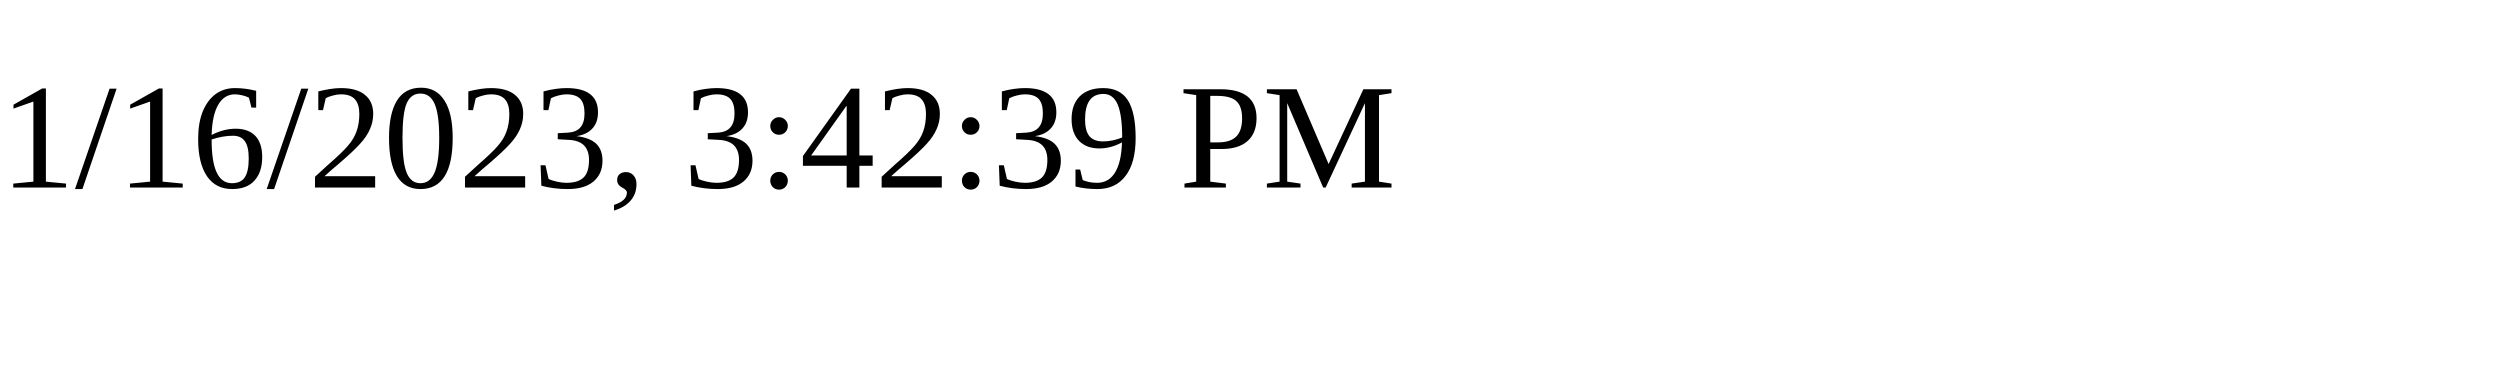
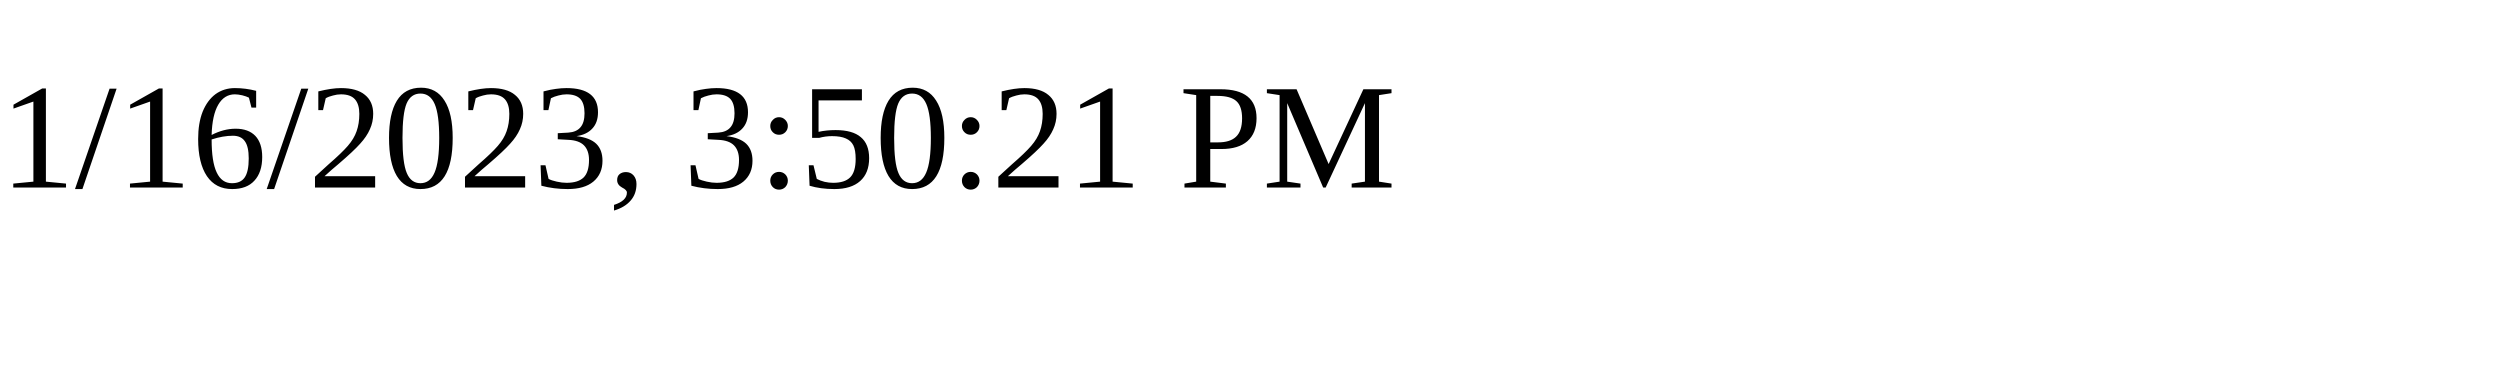
<svg xmlns="http://www.w3.org/2000/svg" height="30" width="200">
-   <text x="0" y="15">1/16/2023, 3:42:39 PM</text>
+   <text x="0" y="15">1/16/2023, 3:50:21 PM</text>
</svg>
